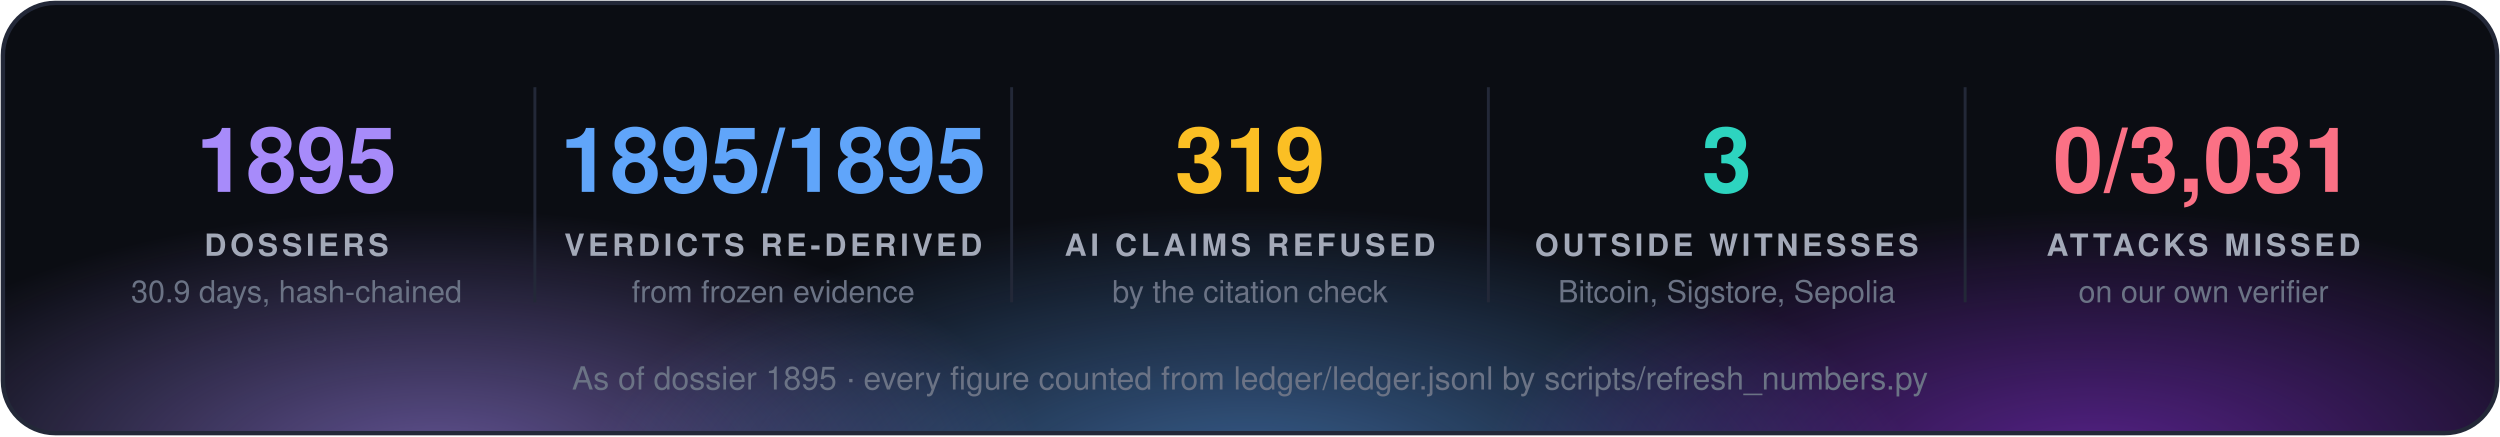
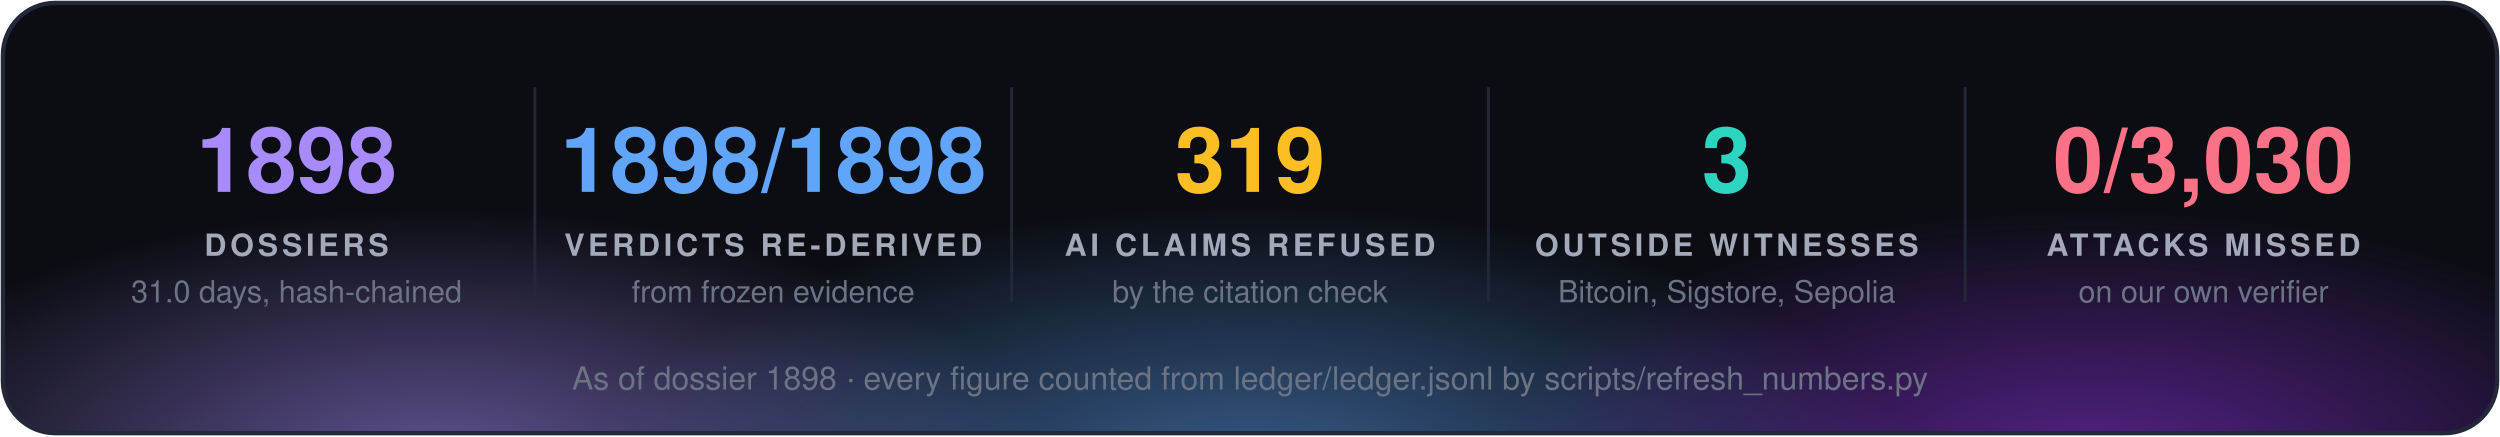
<svg xmlns="http://www.w3.org/2000/svg" width="860" height="150" viewBox="0 0 860 150" font-family="'Segoe UI', 'Helvetica Neue', Helvetica, Arial, sans-serif">
  <defs>
    <radialGradient id="g0" cx="50%" cy="50%" r="50%">
      <stop offset="0" stop-color="#a78bfa" stop-opacity="0.55" />
      <stop offset="1" stop-color="#a78bfa" stop-opacity="0" />
    </radialGradient>
    <radialGradient id="g1" cx="50%" cy="50%" r="50%">
      <stop offset="0" stop-color="#60a5fa" stop-opacity="0.55" />
      <stop offset="1" stop-color="#60a5fa" stop-opacity="0" />
    </radialGradient>
    <radialGradient id="g2" cx="50%" cy="50%" r="50%">
      <stop offset="0" stop-color="#9333ea" stop-opacity="0.55" />
      <stop offset="1" stop-color="#9333ea" stop-opacity="0" />
    </radialGradient>
    <clipPath id="panel">
      <rect x="1" y="1" width="858" height="148" rx="18" />
    </clipPath>
  </defs>
  <rect x="1" y="1" width="858" height="148" rx="18" fill="#0b0d13" />
  <g clip-path="url(#panel)">
    <ellipse cx="150" cy="160" rx="210" ry="88" fill="url(#g0)" />
    <ellipse cx="430" cy="168" rx="230" ry="97" fill="url(#g1)" />
    <ellipse cx="720" cy="160" rx="210" ry="88" fill="url(#g2)" />
  </g>
  <rect x="1" y="1" width="858" height="148" rx="18" fill="none" stroke="#232838" stroke-width="1.5" />
-   <text x="102.0" y="66" fill="#a78bfa" font-size="31" font-weight="700" text-anchor="middle">1895</text>
+   <text x="102.0" y="66" fill="#a78bfa" font-size="31" font-weight="700" text-anchor="middle">1898</text>
  <text x="102.0" y="88" fill="#a3a9b8" font-size="10.5" font-weight="700" letter-spacing="1.3" text-anchor="middle">DOSSIERS</text>
-   <text x="102.0" y="104" fill="#6b7385" font-size="10.5" text-anchor="middle">30.9 days, hash-chained</text>
+   <text x="102.0" y="104" fill="#6b7385" font-size="10.5" text-anchor="middle">31.0 days, hash-chained</text>
  <line x1="184.0" y1="30" x2="184.0" y2="104" stroke="#232838" />
-   <text x="266.0" y="66" fill="#60a5fa" font-size="31" font-weight="700" text-anchor="middle">1895/1895</text>
+   <text x="266.0" y="66" fill="#60a5fa" font-size="31" font-weight="700" text-anchor="middle">1898/1898</text>
  <text x="266.0" y="88" fill="#a3a9b8" font-size="10.5" font-weight="700" letter-spacing="1.3" text-anchor="middle">VERDICTS RE-DERIVED</text>
  <text x="266.0" y="104" fill="#6b7385" font-size="10.5" text-anchor="middle">from frozen evidence</text>
  <line x1="348.0" y1="30" x2="348.0" y2="104" stroke="#232838" />
  <text x="430.0" y="66" fill="#fbbf24" font-size="31" font-weight="700" text-anchor="middle">319</text>
  <text x="430.0" y="88" fill="#a3a9b8" font-size="10.5" font-weight="700" letter-spacing="1.3" text-anchor="middle">AI CLAIMS REFUSED</text>
  <text x="430.0" y="104" fill="#6b7385" font-size="10.5" text-anchor="middle">by the citation check</text>
  <line x1="512.0" y1="30" x2="512.0" y2="104" stroke="#232838" />
  <text x="594.0" y="66" fill="#2dd4bf" font-size="31" font-weight="700" text-anchor="middle">3</text>
  <text x="594.0" y="88" fill="#a3a9b8" font-size="10.5" font-weight="700" letter-spacing="1.3" text-anchor="middle">OUTSIDE WITNESSES</text>
  <text x="594.0" y="104" fill="#6b7385" font-size="10.5" text-anchor="middle">Bitcoin, Sigstore, Sepolia</text>
  <line x1="676.0" y1="30" x2="676.0" y2="104" stroke="#232838" />
-   <text x="758.0" y="66" fill="#fb7185" font-size="31" font-weight="700" text-anchor="middle">0/3,031</text>
+   <text x="758.0" y="66" fill="#fb7185" font-size="31" font-weight="700" text-anchor="middle">0/3,030</text>
  <text x="758.0" y="88" fill="#a3a9b8" font-size="10.5" font-weight="700" letter-spacing="1.3" text-anchor="middle">ATTACKS MISSED</text>
  <text x="758.0" y="104" fill="#6b7385" font-size="10.5" text-anchor="middle">on our own verifier</text>
-   <text x="430.0" y="134" fill="#6b7385" font-size="11" text-anchor="middle">As of dossier 1895 · every figure counted from ledger/ledger.jsonl by scripts/refresh_numbers.py</text>
+   <text x="430.0" y="134" fill="#6b7385" font-size="11" text-anchor="middle">As of dossier 1898 · every figure counted from ledger/ledger.jsonl by scripts/refresh_numbers.py</text>
</svg>
